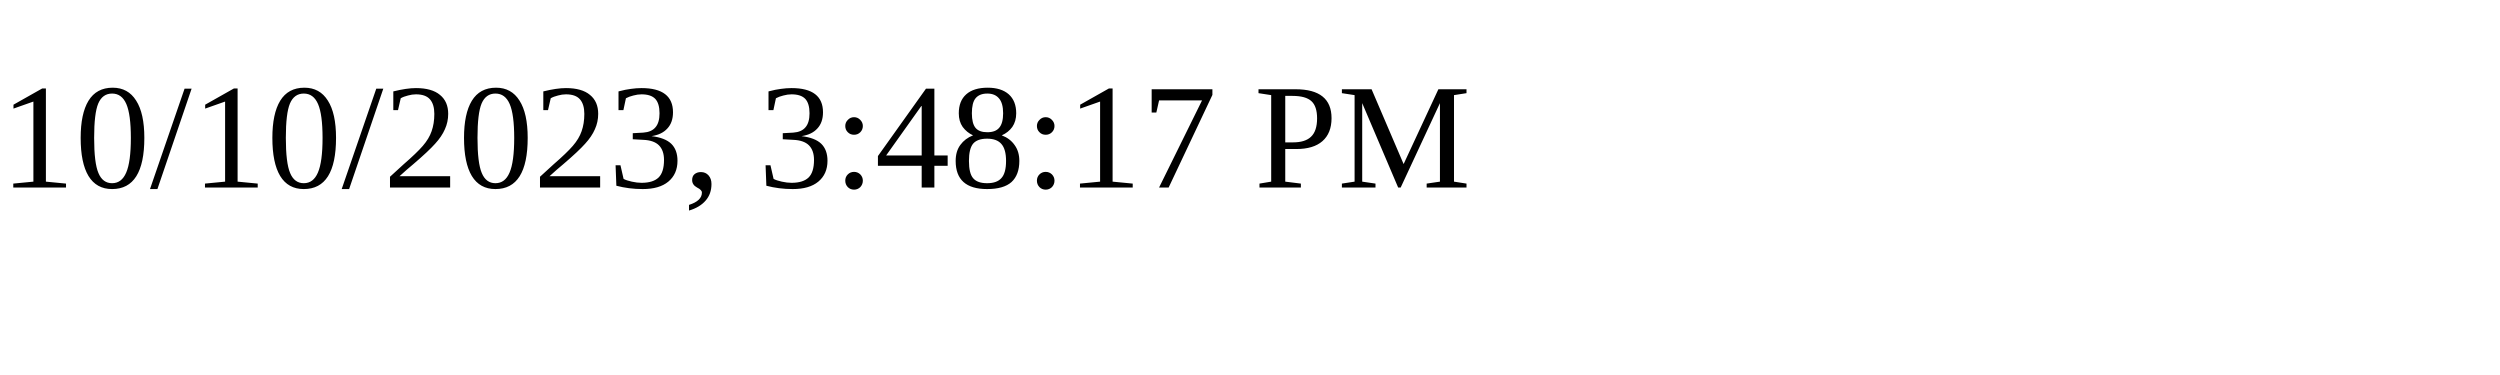
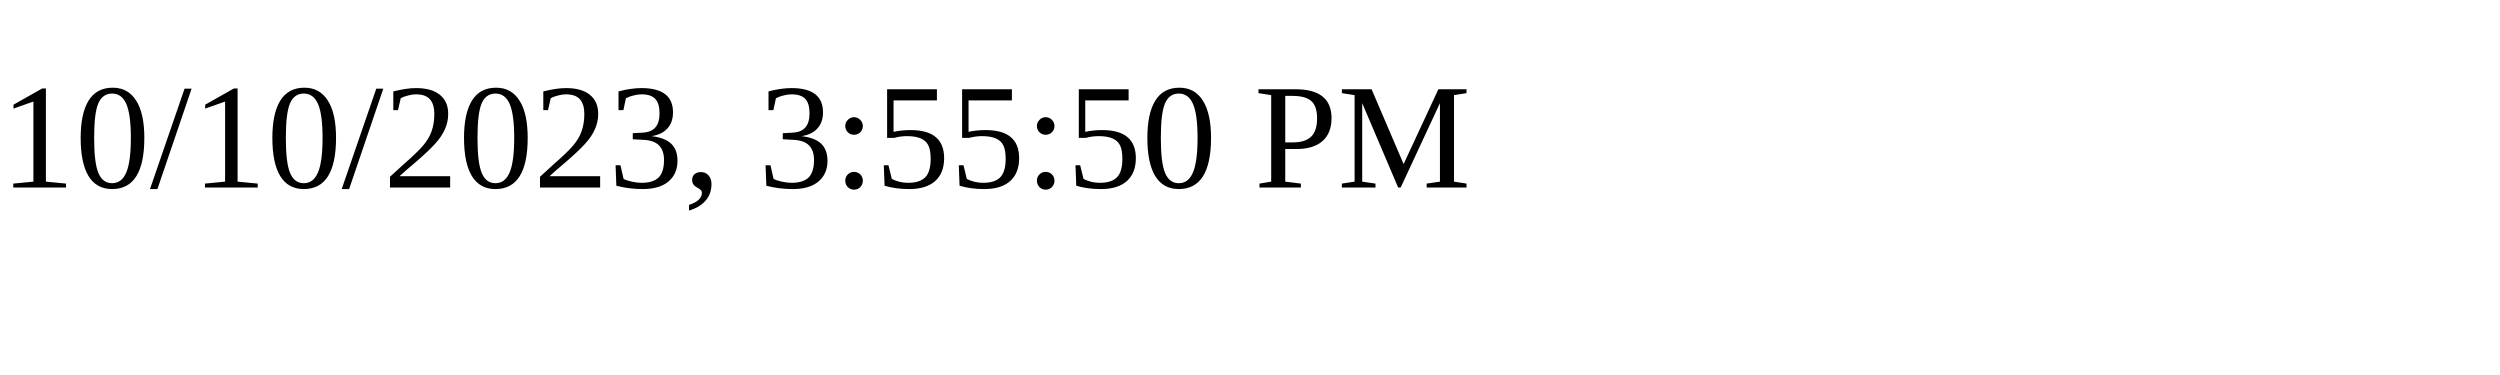
<svg xmlns="http://www.w3.org/2000/svg" height="30" width="200">
-   <text x="0" y="15">10/10/2023, 3:48:17 PM</text>
+   <text x="0" y="15">10/10/2023, 3:55:50 PM</text>
</svg>
